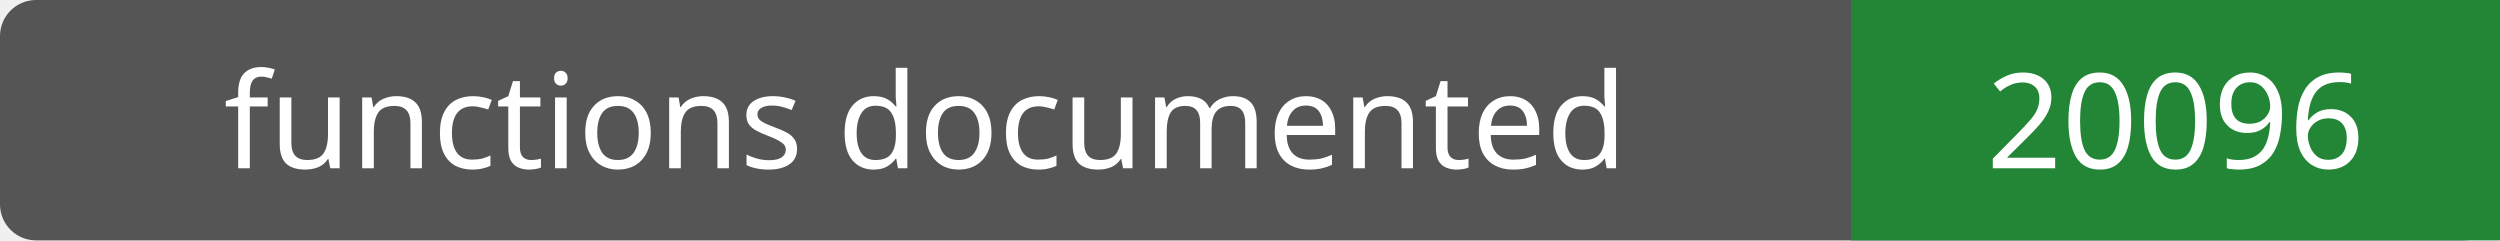
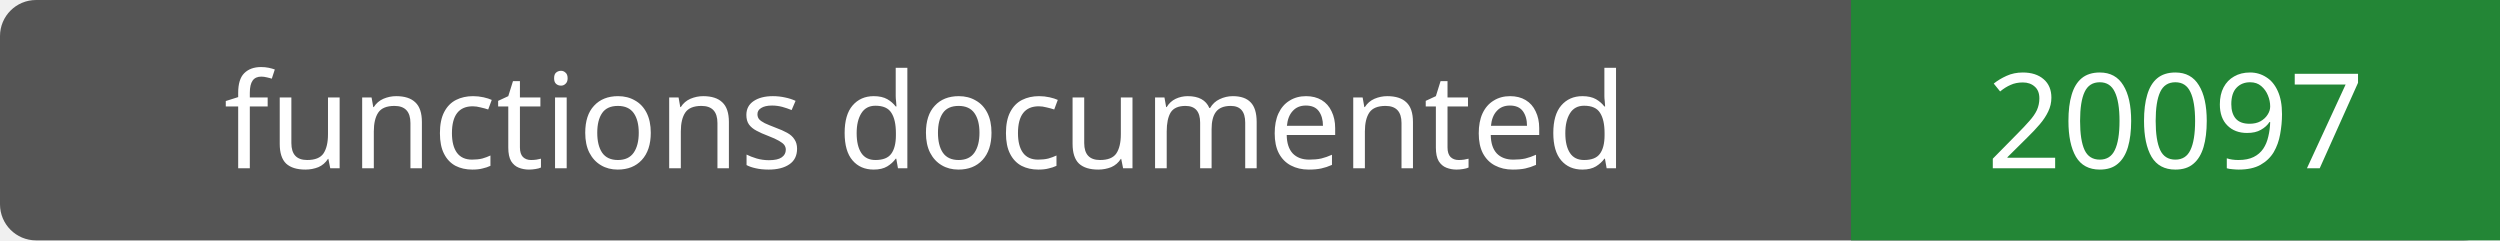
- <svg xmlns="http://www.w3.org/2000/svg" width="208" height="20" role="img" aria-label="functions documented: 20096">
+ <svg xmlns="http://www.w3.org/2000/svg" width="208" height="20" role="img" aria-label="functions documented: 20097">
  <rect width="208" height="20" rx="3" fill="#555" />
  <path fill="#238636" d="M154 0h54v20H154z" />
  <g fill="#fff" text-anchor="middle" font-family="Verdana,sans-serif" font-size="11">
    <text x="77.0" y="14">functions documented</text>
-     <text x="181.0" y="14">20096</text>
+     <text x="181.0" y="14">20097</text>
  </g>
</svg>
